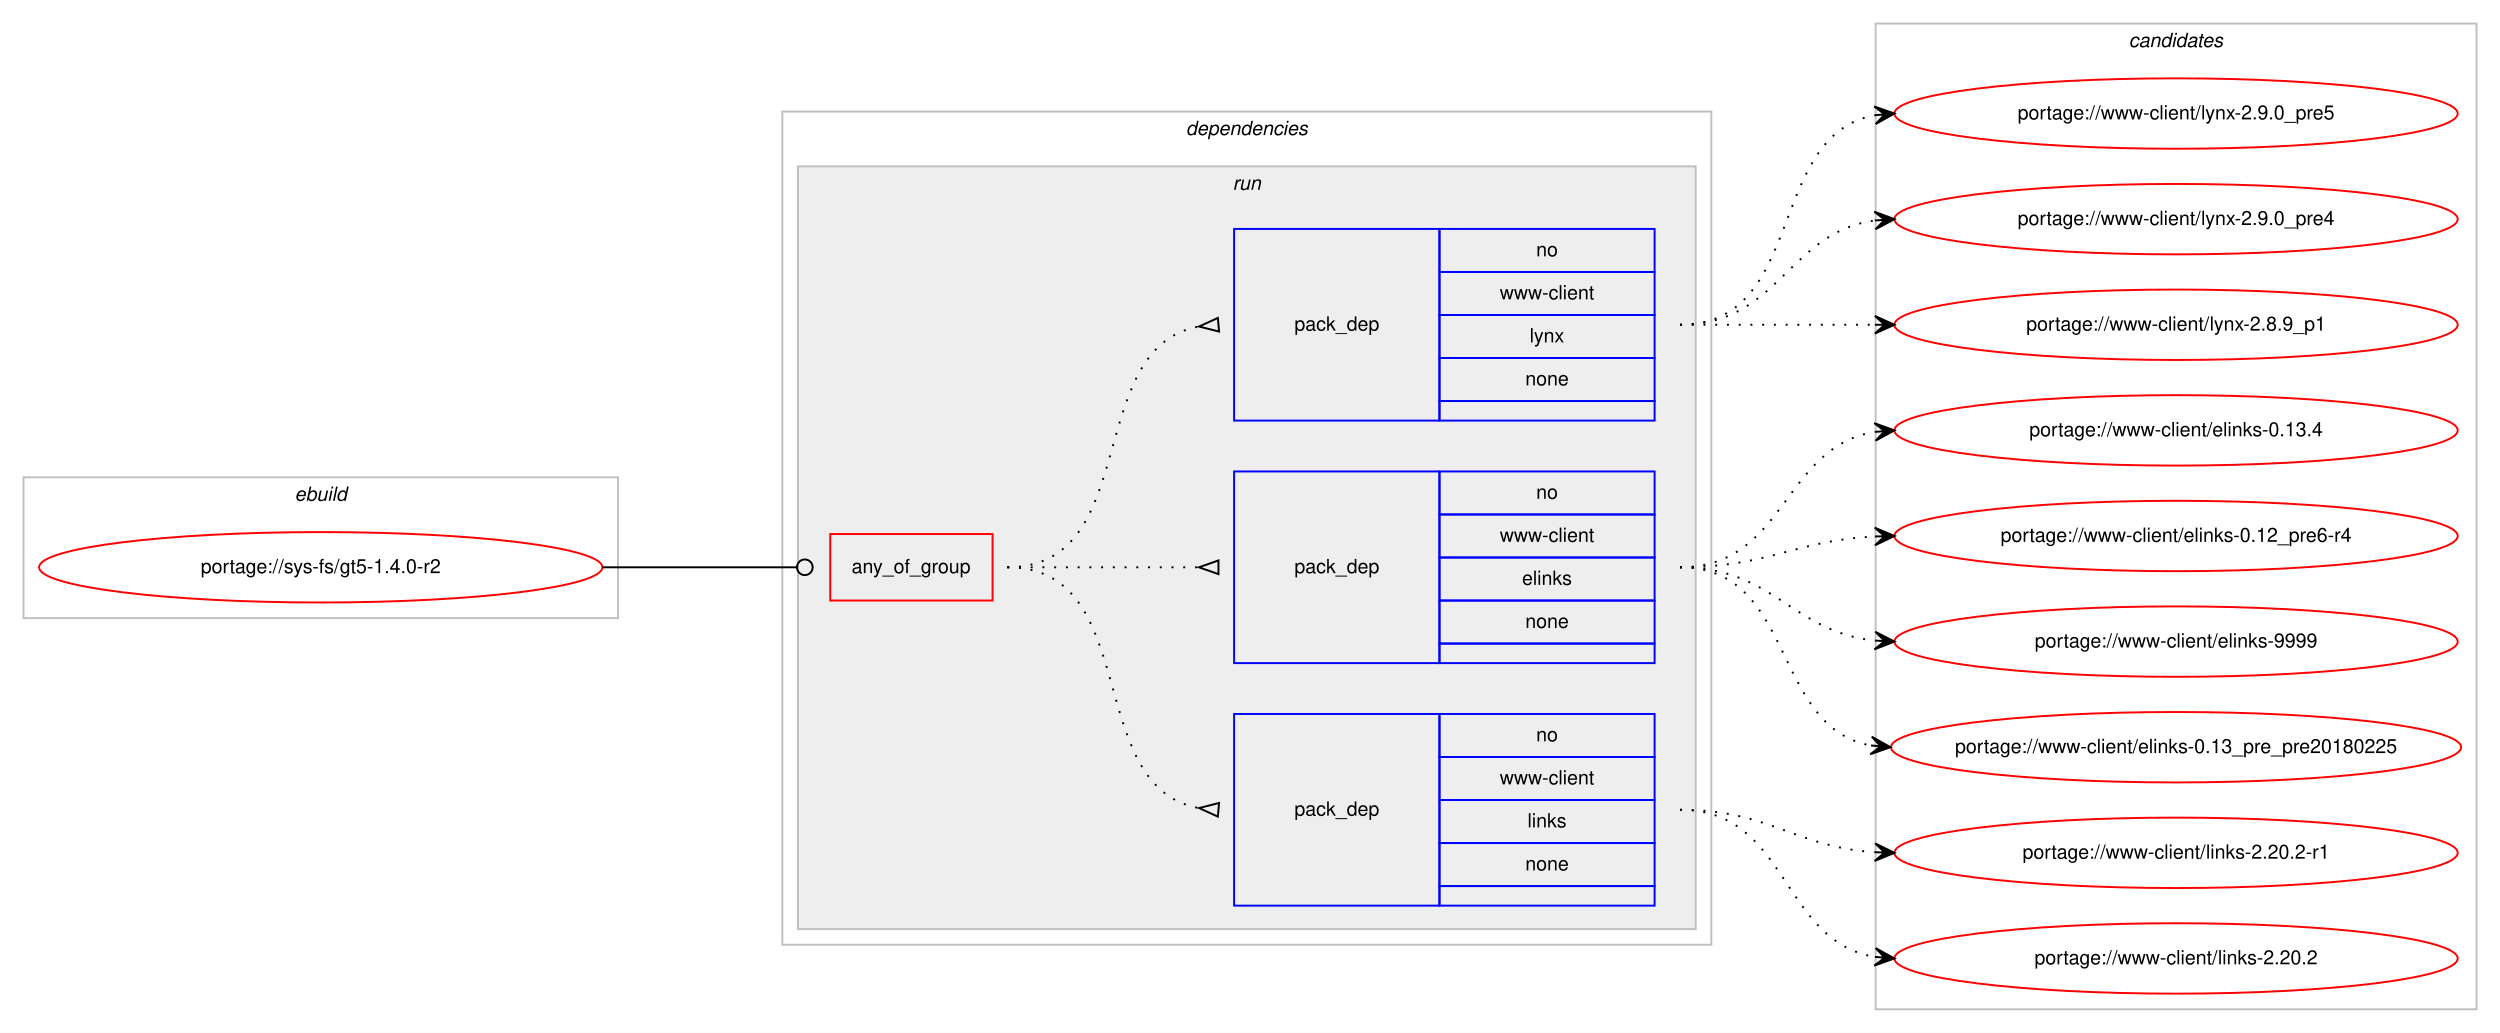
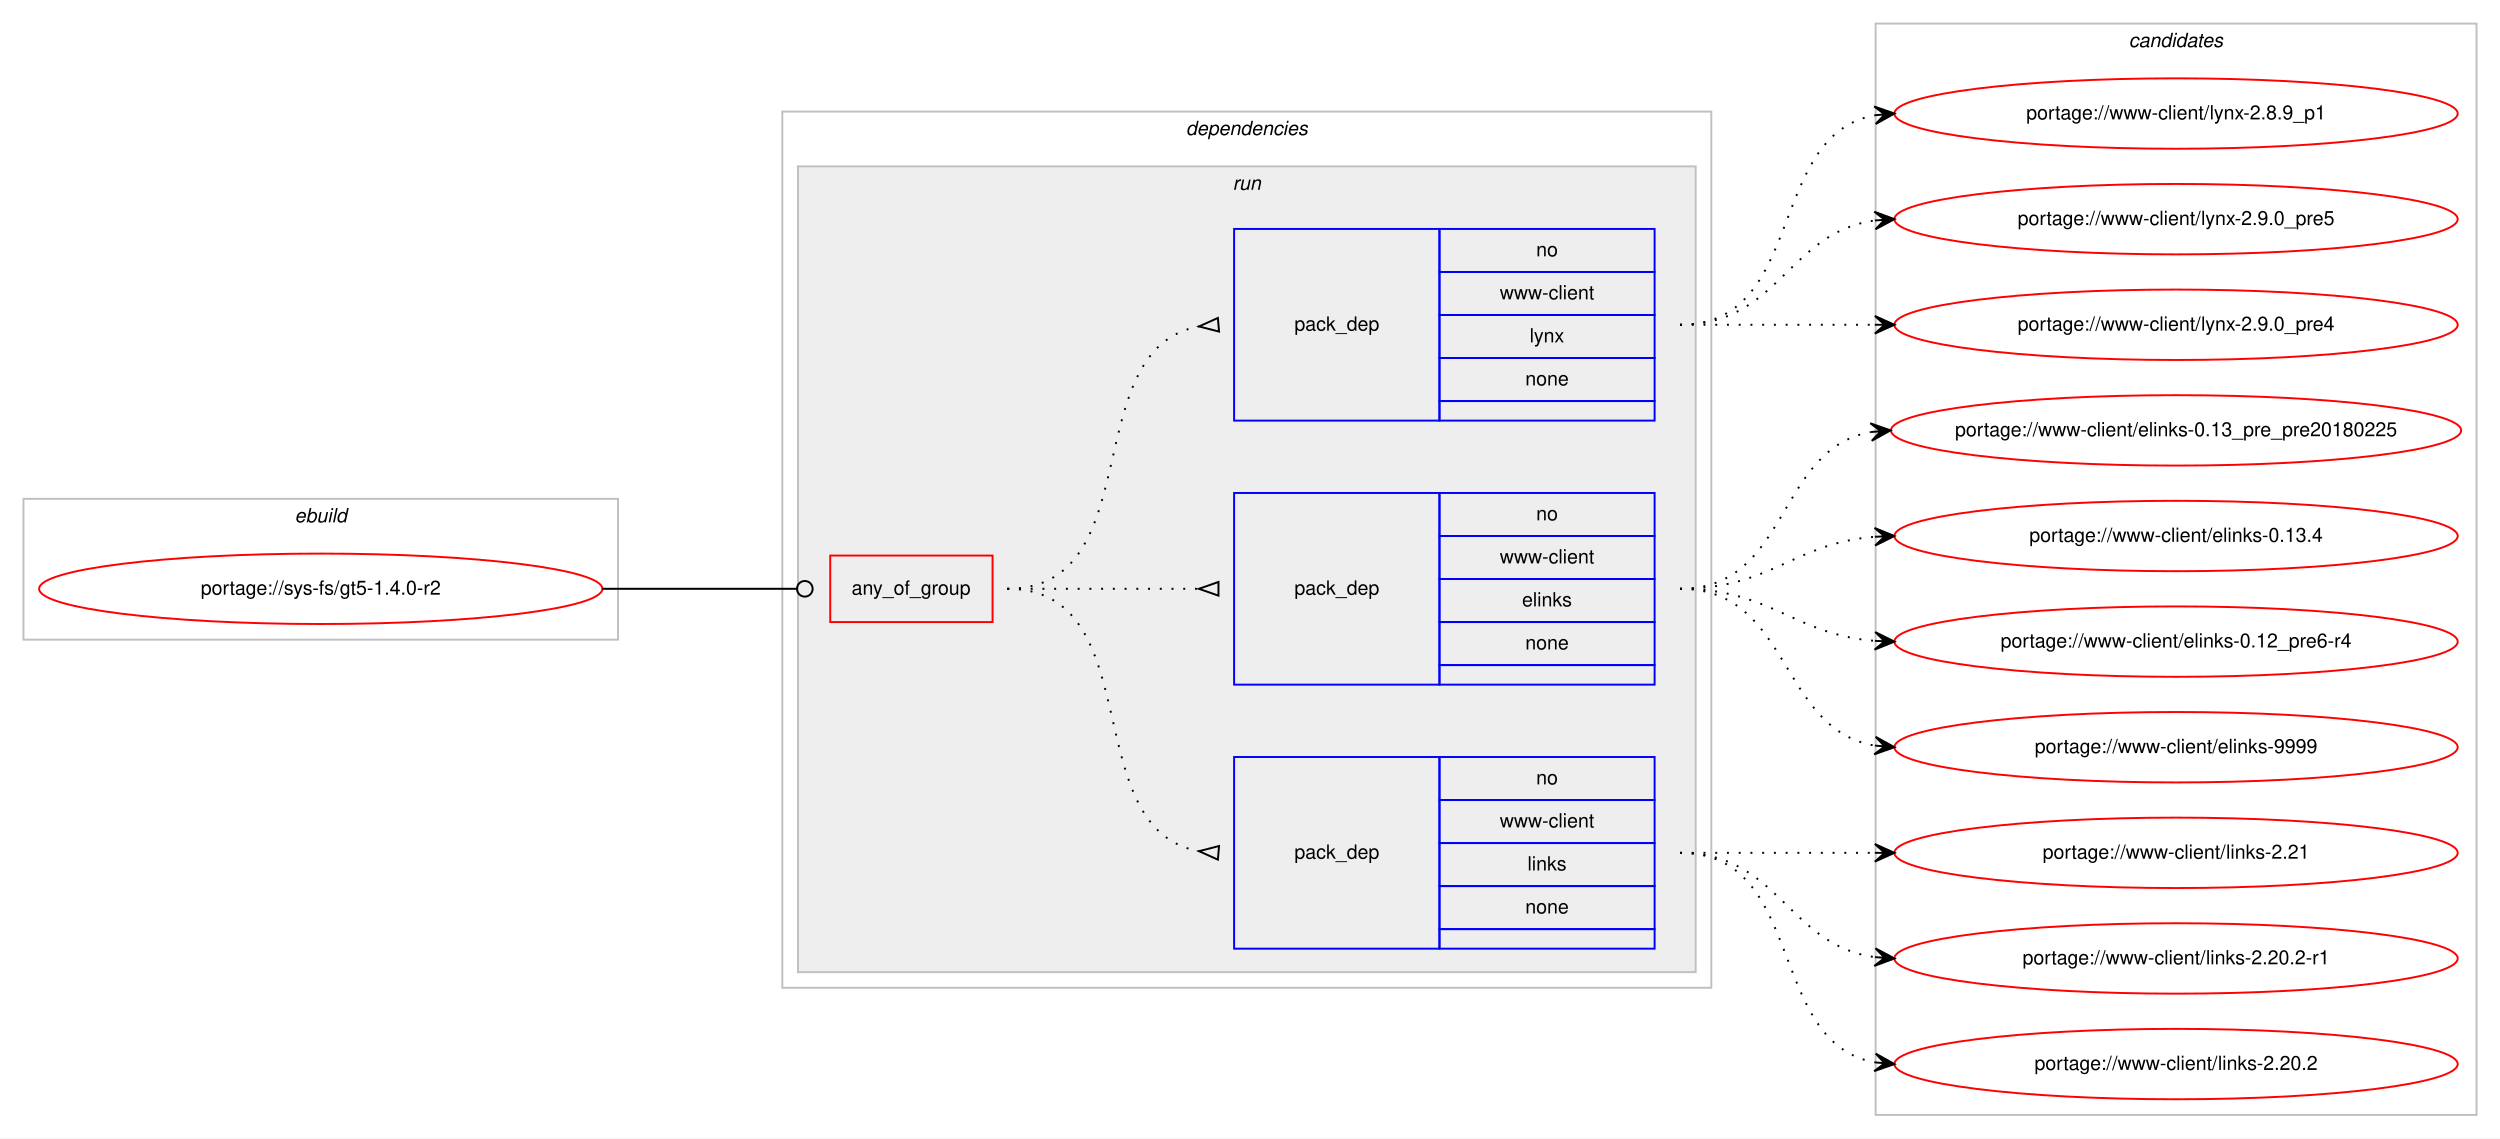
- <svg xmlns="http://www.w3.org/2000/svg" xmlns:xlink="http://www.w3.org/1999/xlink" width="1278pt" height="528pt" viewBox="0.00 0.00 1278.25 528.00">
-   <g id="graph0" class="graph" transform="scale(1 1) rotate(0) translate(4 524)">
-     <polygon fill="#ffffff" stroke="transparent" points="-4,4 -4,-524 1274.246,-524 1274.246,4 -4,4" />
+ <svg xmlns="http://www.w3.org/2000/svg" xmlns:xlink="http://www.w3.org/1999/xlink" width="1278pt" height="582pt" viewBox="0.00 0.00 1278.25 582.00">
+   <g id="graph0" class="graph" transform="scale(1 1) rotate(0) translate(4 578)">
+     <polygon fill="#ffffff" stroke="transparent" points="-4,4 -4,-578 1274.246,-578 1274.246,4 -4,4" />
    <g id="clust1" class="cluster">
-       <polygon fill="none" stroke="#c0c0c0" points="8,-208 8,-280 312,-280 312,-208 8,-208" />
-       <text text-anchor="start" x="146.663" y="-268" font-family="Helvetica,sans-Serif" font-style="italic" font-size="10.00" fill="#000000">ebuild</text>
+       <polygon fill="none" stroke="#c0c0c0" points="8,-251 8,-323 312,-323 312,-251 8,-251" />
+       <text text-anchor="start" x="146.663" y="-311" font-family="Helvetica,sans-Serif" font-style="italic" font-size="10.00" fill="#000000">ebuild</text>
    </g>
    <g id="clust2" class="cluster">
-       <polygon fill="none" stroke="#c0c0c0" points="396,-41 396,-467 871,-467 871,-41 396,-41" />
-       <text text-anchor="start" x="602.375" y="-455" font-family="Helvetica,sans-Serif" font-style="italic" font-size="10.00" fill="#000000">dependencies</text>
+       <polygon fill="none" stroke="#c0c0c0" points="396,-73 396,-521 871,-521 871,-73 396,-73" />
+       <text text-anchor="start" x="602.375" y="-509" font-family="Helvetica,sans-Serif" font-style="italic" font-size="10.00" fill="#000000">dependencies</text>
    </g>
    <g id="clust5" class="cluster">
-       <polygon fill="#eeeeee" stroke="#c0c0c0" points="404,-49 404,-439 863,-439 863,-49 404,-49" />
-       <text text-anchor="start" x="626.277" y="-427" font-family="Helvetica,sans-Serif" font-style="italic" font-size="10.00" fill="#000000">run</text>
+       <polygon fill="#eeeeee" stroke="#c0c0c0" points="404,-81 404,-493 863,-493 863,-81 404,-81" />
+       <text text-anchor="start" x="626.277" y="-481" font-family="Helvetica,sans-Serif" font-style="italic" font-size="10.00" fill="#000000">run</text>
    </g>
    <g id="clust10" class="cluster">
-       <polygon fill="none" stroke="#c0c0c0" points="955,-8 955,-512 1262.246,-512 1262.246,-8 955,-8" />
-       <text text-anchor="start" x="1084.447" y="-500" font-family="Helvetica,sans-Serif" font-style="italic" font-size="10.00" fill="#000000">candidates</text>
+       <polygon fill="none" stroke="#c0c0c0" points="955,-8 955,-566 1262.246,-566 1262.246,-8 955,-8" />
+       <text text-anchor="start" x="1084.447" y="-554" font-family="Helvetica,sans-Serif" font-style="italic" font-size="10.00" fill="#000000">candidates</text>
    </g>
    <g id="node1" class="node">
      <g id="a_node1">
        <a xlink:href="../sys-fs/gt5-1.4.0-r2.svg" xlink:title="portage://sys-fs/gt5-1.4.0-r2">
-           <ellipse fill="none" stroke="#ff0000" cx="160" cy="-234" rx="144" ry="18" />
-           <text text-anchor="middle" x="160" y="-231" font-family="Helvetica,sans-Serif" font-size="10.00" fill="#000000">portage://sys-fs/gt5-1.4.0-r2</text>
+           <ellipse fill="none" stroke="#ff0000" cx="160" cy="-277" rx="144" ry="18" />
+           <text text-anchor="middle" x="160" y="-274" font-family="Helvetica,sans-Serif" font-size="10.00" fill="#000000">portage://sys-fs/gt5-1.4.0-r2</text>
        </a>
      </g>
    </g>
    <g id="node2" class="node">
-       <polygon fill="none" stroke="#ff0000" points="420.5,-217 420.5,-251 503.5,-251 503.5,-217 420.5,-217" />
-       <text text-anchor="start" x="431.43" y="-231" font-family="Helvetica,sans-Serif" font-size="10.00" fill="#000000">any_of_group</text>
+       <polygon fill="none" stroke="#ff0000" points="420.5,-260 420.5,-294 503.5,-294 503.5,-260 420.5,-260" />
+       <text text-anchor="start" x="431.43" y="-274" font-family="Helvetica,sans-Serif" font-size="10.00" fill="#000000">any_of_group</text>
    </g>
    <g id="edge4" class="edge">
-       <path fill="none" stroke="#000000" d="M304,-234C348.978,-234 362.2,-234 403.456,-234" />
-       <ellipse fill="none" stroke="#000000" cx="407.5" cy="-234" rx="4" ry="4" />
+       <path fill="none" stroke="#000000" d="M304,-277C348.978,-277 362.2,-277 403.456,-277" />
+       <ellipse fill="none" stroke="#000000" cx="407.5" cy="-277" rx="4" ry="4" />
    </g>
    <g id="node3" class="node">
-       <polygon fill="none" stroke="#0000ff" points="627,-61 627,-159 732,-159 732,-61 627,-61" />
-       <text text-anchor="start" x="657.823" y="-107" font-family="Helvetica,sans-Serif" font-size="10.00" fill="#000000">pack_dep</text>
-       <polygon fill="none" stroke="#0000ff" points="732,-137 732,-159 842,-159 842,-137 732,-137" />
-       <text text-anchor="start" x="781.441" y="-145" font-family="Helvetica,sans-Serif" font-size="10.00" fill="#000000">no</text>
-       <polygon fill="none" stroke="#0000ff" points="732,-115 732,-137 842,-137 842,-115 732,-115" />
-       <text text-anchor="start" x="762.84" y="-123" font-family="Helvetica,sans-Serif" font-size="10.00" fill="#000000">www-client</text>
-       <polygon fill="none" stroke="#0000ff" points="732,-93 732,-115 842,-115 842,-93 732,-93" />
-       <text text-anchor="start" x="777.001" y="-101" font-family="Helvetica,sans-Serif" font-size="10.00" fill="#000000">links</text>
-       <polygon fill="none" stroke="#0000ff" points="732,-71 732,-93 842,-93 842,-71 732,-71" />
-       <text text-anchor="start" x="775.882" y="-79" font-family="Helvetica,sans-Serif" font-size="10.00" fill="#000000">none</text>
-       <polygon fill="none" stroke="#0000ff" points="732,-61 732,-71 842,-71 842,-61 732,-61" />
+       <polygon fill="none" stroke="#0000ff" points="627,-93 627,-191 732,-191 732,-93 627,-93" />
+       <text text-anchor="start" x="657.823" y="-139" font-family="Helvetica,sans-Serif" font-size="10.00" fill="#000000">pack_dep</text>
+       <polygon fill="none" stroke="#0000ff" points="732,-169 732,-191 842,-191 842,-169 732,-169" />
+       <text text-anchor="start" x="781.441" y="-177" font-family="Helvetica,sans-Serif" font-size="10.00" fill="#000000">no</text>
+       <polygon fill="none" stroke="#0000ff" points="732,-147 732,-169 842,-169 842,-147 732,-147" />
+       <text text-anchor="start" x="762.84" y="-155" font-family="Helvetica,sans-Serif" font-size="10.00" fill="#000000">www-client</text>
+       <polygon fill="none" stroke="#0000ff" points="732,-125 732,-147 842,-147 842,-125 732,-125" />
+       <text text-anchor="start" x="777.001" y="-133" font-family="Helvetica,sans-Serif" font-size="10.00" fill="#000000">links</text>
+       <polygon fill="none" stroke="#0000ff" points="732,-103 732,-125 842,-125 842,-103 732,-103" />
+       <text text-anchor="start" x="775.882" y="-111" font-family="Helvetica,sans-Serif" font-size="10.00" fill="#000000">none</text>
+       <polygon fill="none" stroke="#0000ff" points="732,-93 732,-103 842,-103 842,-93 732,-93" />
    </g>
    <g id="edge1" class="edge">
-       <path fill="none" stroke="#000000" stroke-dasharray="1,5" d="M511,-234C580.372,-234 549.506,-122.274 608.698,-110.927" />
-       <polygon fill="none" stroke="#000000" points="619.314,-113.486 609.04,-110.896 618.686,-106.514 619.314,-113.486" />
+       <path fill="none" stroke="#000000" stroke-dasharray="1,5" d="M511,-277C584.236,-277 546.175,-154.36 608.977,-142.862" />
+       <polygon fill="none" stroke="#000000" points="619.3,-145.487 609.037,-142.857 618.7,-138.513 619.3,-145.487" />
    </g>
    <g id="node4" class="node">
-       <polygon fill="none" stroke="#0000ff" points="627,-185 627,-283 732,-283 732,-185 627,-185" />
-       <text text-anchor="start" x="657.823" y="-231" font-family="Helvetica,sans-Serif" font-size="10.00" fill="#000000">pack_dep</text>
-       <polygon fill="none" stroke="#0000ff" points="732,-261 732,-283 842,-283 842,-261 732,-261" />
-       <text text-anchor="start" x="781.441" y="-269" font-family="Helvetica,sans-Serif" font-size="10.00" fill="#000000">no</text>
-       <polygon fill="none" stroke="#0000ff" points="732,-239 732,-261 842,-261 842,-239 732,-239" />
-       <text text-anchor="start" x="762.84" y="-247" font-family="Helvetica,sans-Serif" font-size="10.00" fill="#000000">www-client</text>
-       <polygon fill="none" stroke="#0000ff" points="732,-217 732,-239 842,-239 842,-217 732,-217" />
-       <text text-anchor="start" x="774.222" y="-225" font-family="Helvetica,sans-Serif" font-size="10.00" fill="#000000">elinks</text>
-       <polygon fill="none" stroke="#0000ff" points="732,-195 732,-217 842,-217 842,-195 732,-195" />
-       <text text-anchor="start" x="775.882" y="-203" font-family="Helvetica,sans-Serif" font-size="10.00" fill="#000000">none</text>
-       <polygon fill="none" stroke="#0000ff" points="732,-185 732,-195 842,-195 842,-185 732,-185" />
+       <polygon fill="none" stroke="#0000ff" points="627,-228 627,-326 732,-326 732,-228 627,-228" />
+       <text text-anchor="start" x="657.823" y="-274" font-family="Helvetica,sans-Serif" font-size="10.00" fill="#000000">pack_dep</text>
+       <polygon fill="none" stroke="#0000ff" points="732,-304 732,-326 842,-326 842,-304 732,-304" />
+       <text text-anchor="start" x="781.441" y="-312" font-family="Helvetica,sans-Serif" font-size="10.00" fill="#000000">no</text>
+       <polygon fill="none" stroke="#0000ff" points="732,-282 732,-304 842,-304 842,-282 732,-282" />
+       <text text-anchor="start" x="762.84" y="-290" font-family="Helvetica,sans-Serif" font-size="10.00" fill="#000000">www-client</text>
+       <polygon fill="none" stroke="#0000ff" points="732,-260 732,-282 842,-282 842,-260 732,-260" />
+       <text text-anchor="start" x="774.222" y="-268" font-family="Helvetica,sans-Serif" font-size="10.00" fill="#000000">elinks</text>
+       <polygon fill="none" stroke="#0000ff" points="732,-238 732,-260 842,-260 842,-238 732,-238" />
+       <text text-anchor="start" x="775.882" y="-246" font-family="Helvetica,sans-Serif" font-size="10.00" fill="#000000">none</text>
+       <polygon fill="none" stroke="#0000ff" points="732,-228 732,-238 842,-238 842,-228 732,-228" />
    </g>
    <g id="edge2" class="edge">
-       <path fill="none" stroke="#000000" stroke-dasharray="1,5" d="M511,-234C555.438,-234 569.02,-234 608.878,-234" />
-       <polygon fill="none" stroke="#000000" points="619,-237.5 609,-234 619,-230.5 619,-237.5" />
+       <path fill="none" stroke="#000000" stroke-dasharray="1,5" d="M511,-277C555.438,-277 569.02,-277 608.878,-277" />
+       <polygon fill="none" stroke="#000000" points="619,-280.5 609,-277 619,-273.5 619,-280.5" />
    </g>
    <g id="node5" class="node">
-       <polygon fill="none" stroke="#0000ff" points="627,-309 627,-407 732,-407 732,-309 627,-309" />
-       <text text-anchor="start" x="657.823" y="-355" font-family="Helvetica,sans-Serif" font-size="10.00" fill="#000000">pack_dep</text>
-       <polygon fill="none" stroke="#0000ff" points="732,-385 732,-407 842,-407 842,-385 732,-385" />
-       <text text-anchor="start" x="781.441" y="-393" font-family="Helvetica,sans-Serif" font-size="10.00" fill="#000000">no</text>
-       <polygon fill="none" stroke="#0000ff" points="732,-363 732,-385 842,-385 842,-363 732,-363" />
-       <text text-anchor="start" x="762.84" y="-371" font-family="Helvetica,sans-Serif" font-size="10.00" fill="#000000">www-client</text>
-       <polygon fill="none" stroke="#0000ff" points="732,-341 732,-363 842,-363 842,-341 732,-341" />
-       <text text-anchor="start" x="778.111" y="-349" font-family="Helvetica,sans-Serif" font-size="10.00" fill="#000000">lynx</text>
-       <polygon fill="none" stroke="#0000ff" points="732,-319 732,-341 842,-341 842,-319 732,-319" />
-       <text text-anchor="start" x="775.882" y="-327" font-family="Helvetica,sans-Serif" font-size="10.00" fill="#000000">none</text>
-       <polygon fill="none" stroke="#0000ff" points="732,-309 732,-319 842,-319 842,-309 732,-309" />
+       <polygon fill="none" stroke="#0000ff" points="627,-363 627,-461 732,-461 732,-363 627,-363" />
+       <text text-anchor="start" x="657.823" y="-409" font-family="Helvetica,sans-Serif" font-size="10.00" fill="#000000">pack_dep</text>
+       <polygon fill="none" stroke="#0000ff" points="732,-439 732,-461 842,-461 842,-439 732,-439" />
+       <text text-anchor="start" x="781.441" y="-447" font-family="Helvetica,sans-Serif" font-size="10.00" fill="#000000">no</text>
+       <polygon fill="none" stroke="#0000ff" points="732,-417 732,-439 842,-439 842,-417 732,-417" />
+       <text text-anchor="start" x="762.84" y="-425" font-family="Helvetica,sans-Serif" font-size="10.00" fill="#000000">www-client</text>
+       <polygon fill="none" stroke="#0000ff" points="732,-395 732,-417 842,-417 842,-395 732,-395" />
+       <text text-anchor="start" x="778.111" y="-403" font-family="Helvetica,sans-Serif" font-size="10.00" fill="#000000">lynx</text>
+       <polygon fill="none" stroke="#0000ff" points="732,-373 732,-395 842,-395 842,-373 732,-373" />
+       <text text-anchor="start" x="775.882" y="-381" font-family="Helvetica,sans-Serif" font-size="10.00" fill="#000000">none</text>
+       <polygon fill="none" stroke="#0000ff" points="732,-363 732,-373 842,-373 842,-363 732,-363" />
    </g>
    <g id="edge3" class="edge">
-       <path fill="none" stroke="#000000" stroke-dasharray="1,5" d="M511,-234C580.372,-234 549.506,-345.726 608.698,-357.073" />
-       <polygon fill="none" stroke="#000000" points="618.686,-361.486 609.04,-357.104 619.314,-354.514 618.686,-361.486" />
+       <path fill="none" stroke="#000000" stroke-dasharray="1,5" d="M511,-277C584.236,-277 546.175,-399.64 608.977,-411.138" />
+       <polygon fill="none" stroke="#000000" points="618.7,-415.487 609.037,-411.143 619.3,-408.513 618.7,-415.487" />
    </g>
    <g id="node6" class="node">
      <g id="a_node6">
+         <a xlink:href="../www-client/links-2.21.svg" xlink:title="portage://www-client/links-2.21">
+           <ellipse fill="none" stroke="#ff0000" cx="1108.623" cy="-142" rx="144" ry="18" />
+           <text text-anchor="middle" x="1108.623" y="-139" font-family="Helvetica,sans-Serif" font-size="10.00" fill="#000000">portage://www-client/links-2.21</text>
+         </a>
+       </g>
+     </g>
+     <g id="edge5" class="edge">
+       <path fill="none" stroke="#000000" stroke-dasharray="1,5" d="M855,-142C900.2,-142 913.95,-142 954.605,-142" />
+       <polygon fill="#000000" stroke="#000000" points="964.623,-142 954.623,-146.5 959.623,-142 954.623,-142 954.623,-142 954.623,-142 959.623,-142 954.623,-137.5 964.623,-142 964.623,-142" />
+     </g>
+     <g id="node7" class="node">
+       <g id="a_node7">
        <a xlink:href="../www-client/links-2.20.2-r1.svg" xlink:title="portage://www-client/links-2.20.2-r1">
          <ellipse fill="none" stroke="#ff0000" cx="1108.623" cy="-88" rx="144" ry="18" />
          <text text-anchor="middle" x="1108.623" y="-85" font-family="Helvetica,sans-Serif" font-size="10.00" fill="#000000">portage://www-client/links-2.20.2-r1</text>
        </a>
      </g>
    </g>
-     <g id="edge5" class="edge">
-       <path fill="none" stroke="#000000" stroke-dasharray="1,5" d="M855,-110C901.102,-110 913.245,-91.065 954.438,-88.328" />
-       <polygon fill="#000000" stroke="#000000" points="964.623,-88 954.773,-92.82 959.626,-88.161 954.628,-88.322 954.628,-88.322 954.628,-88.322 959.626,-88.161 954.483,-83.824 964.623,-88 964.623,-88" />
-     </g>
-     <g id="node7" class="node">
-       <g id="a_node7">
+     <g id="edge6" class="edge">
+       <path fill="none" stroke="#000000" stroke-dasharray="1,5" d="M855,-142C905.705,-142 909.943,-94.934 954.477,-88.683" />
+       <polygon fill="#000000" stroke="#000000" points="964.623,-88 954.948,-93.161 959.634,-88.336 954.645,-88.671 954.645,-88.671 954.645,-88.671 959.634,-88.336 954.343,-84.182 964.623,-88 964.623,-88" />
+     </g>
+     <g id="node8" class="node">
+       <g id="a_node8">
        <a xlink:href="../www-client/links-2.20.2.svg" xlink:title="portage://www-client/links-2.20.2">
          <ellipse fill="none" stroke="#ff0000" cx="1108.623" cy="-34" rx="144" ry="18" />
          <text text-anchor="middle" x="1108.623" y="-31" font-family="Helvetica,sans-Serif" font-size="10.00" fill="#000000">portage://www-client/links-2.20.2</text>
        </a>
      </g>
    </g>
-     <g id="edge6" class="edge">
-       <path fill="none" stroke="#000000" stroke-dasharray="1,5" d="M855,-110C910.695,-110 906.171,-42.925 954.574,-34.802" />
-       <polygon fill="#000000" stroke="#000000" points="964.623,-34 955.013,-39.282 959.639,-34.398 954.655,-34.796 954.655,-34.796 954.655,-34.796 959.639,-34.398 954.297,-30.31 964.623,-34 964.623,-34" />
-     </g>
-     <g id="node8" class="node">
-       <g id="a_node8">
+     <g id="edge7" class="edge">
+       <path fill="none" stroke="#000000" stroke-dasharray="1,5" d="M855,-142C919.788,-142 898.828,-45.09 954.572,-34.869" />
+       <polygon fill="#000000" stroke="#000000" points="964.623,-34 955.048,-39.345 959.642,-34.431 954.66,-34.862 954.66,-34.862 954.66,-34.862 959.642,-34.431 954.272,-30.378 964.623,-34 964.623,-34" />
+     </g>
+     <g id="node9" class="node">
+       <g id="a_node9">
        <a xlink:href="../www-client/elinks-9999.svg" xlink:title="portage://www-client/elinks-9999">
          <ellipse fill="none" stroke="#ff0000" cx="1108.623" cy="-196" rx="144" ry="18" />
          <text text-anchor="middle" x="1108.623" y="-193" font-family="Helvetica,sans-Serif" font-size="10.00" fill="#000000">portage://www-client/elinks-9999</text>
        </a>
      </g>
    </g>
-     <g id="edge7" class="edge">
-       <path fill="none" stroke="#000000" stroke-dasharray="1,5" d="M855,-234C902.94,-234 911.922,-201.156 954.383,-196.537" />
-       <polygon fill="#000000" stroke="#000000" points="964.623,-196 954.872,-201.018 959.63,-196.262 954.637,-196.524 954.637,-196.524 954.637,-196.524 959.63,-196.262 954.401,-192.03 964.623,-196 964.623,-196" />
-     </g>
-     <g id="node9" class="node">
-       <g id="a_node9">
-         <a xlink:href="../www-client/elinks-0.13_pre_pre20180225.svg" xlink:title="portage://www-client/elinks-0.13_pre_pre20180225">
-           <ellipse fill="none" stroke="#ff0000" cx="1108.623" cy="-142" rx="145.746" ry="18" />
-           <text text-anchor="middle" x="1108.623" y="-139" font-family="Helvetica,sans-Serif" font-size="10.00" fill="#000000">portage://www-client/elinks-0.13_pre_pre20180225</text>
-         </a>
-       </g>
-     </g>
    <g id="edge8" class="edge">
-       <path fill="none" stroke="#000000" stroke-dasharray="1,5" d="M855,-234C914.24,-234 901.554,-152.465 952.365,-142.911" />
-       <polygon fill="#000000" stroke="#000000" points="962.623,-142 953.06,-147.367 957.643,-142.442 952.662,-142.884 952.662,-142.884 952.662,-142.884 957.643,-142.442 952.264,-138.402 962.623,-142 962.623,-142" />
+       <path fill="none" stroke="#000000" stroke-dasharray="1,5" d="M855,-277C911.911,-277 905.177,-205.512 954.38,-196.855" />
+       <polygon fill="#000000" stroke="#000000" points="964.623,-196 955.032,-201.316 959.64,-196.416 954.658,-196.832 954.658,-196.832 954.658,-196.832 959.64,-196.416 954.283,-192.347 964.623,-196 964.623,-196" />
    </g>
    <g id="node10" class="node">
      <g id="a_node10">
+         <a xlink:href="../www-client/elinks-0.13_pre_pre20180225.svg" xlink:title="portage://www-client/elinks-0.13_pre_pre20180225">
+           <ellipse fill="none" stroke="#ff0000" cx="1108.623" cy="-358" rx="145.746" ry="18" />
+           <text text-anchor="middle" x="1108.623" y="-355" font-family="Helvetica,sans-Serif" font-size="10.00" fill="#000000">portage://www-client/elinks-0.13_pre_pre20180225</text>
+         </a>
+       </g>
+     </g>
+     <g id="edge9" class="edge">
+       <path fill="none" stroke="#000000" stroke-dasharray="1,5" d="M855,-277C911.241,-277 903.959,-348.488 952.509,-357.145" />
+       <polygon fill="#000000" stroke="#000000" points="962.623,-358 952.279,-361.642 957.641,-357.579 952.659,-357.158 952.659,-357.158 952.659,-357.158 957.641,-357.579 953.038,-352.674 962.623,-358 962.623,-358" />
+     </g>
+     <g id="node11" class="node">
+       <g id="a_node11">
        <a xlink:href="../www-client/elinks-0.13.4.svg" xlink:title="portage://www-client/elinks-0.13.4">
          <ellipse fill="none" stroke="#ff0000" cx="1108.623" cy="-304" rx="144" ry="18" />
          <text text-anchor="middle" x="1108.623" y="-301" font-family="Helvetica,sans-Serif" font-size="10.00" fill="#000000">portage://www-client/elinks-0.13.4</text>
        </a>
      </g>
    </g>
-     <g id="edge9" class="edge">
-       <path fill="none" stroke="#000000" stroke-dasharray="1,5" d="M855,-234C909.194,-234 907.316,-295.523 954.501,-303.214" />
-       <polygon fill="#000000" stroke="#000000" points="964.623,-304 954.304,-307.712 959.638,-303.613 954.653,-303.226 954.653,-303.226 954.653,-303.226 959.638,-303.613 955.001,-298.739 964.623,-304 964.623,-304" />
-     </g>
-     <g id="node11" class="node">
-       <g id="a_node11">
+     <g id="edge10" class="edge">
+       <path fill="none" stroke="#000000" stroke-dasharray="1,5" d="M855,-277C901.649,-277 912.94,-300.337 954.617,-303.618" />
+       <polygon fill="#000000" stroke="#000000" points="964.623,-304 954.459,-308.115 959.627,-303.809 954.63,-303.619 954.63,-303.619 954.63,-303.619 959.627,-303.809 954.802,-299.122 964.623,-304 964.623,-304" />
+     </g>
+     <g id="node12" class="node">
+       <g id="a_node12">
        <a xlink:href="../www-client/elinks-0.12_pre6-r4.svg" xlink:title="portage://www-client/elinks-0.12_pre6-r4">
          <ellipse fill="none" stroke="#ff0000" cx="1108.623" cy="-250" rx="144" ry="18" />
          <text text-anchor="middle" x="1108.623" y="-247" font-family="Helvetica,sans-Serif" font-size="10.00" fill="#000000">portage://www-client/elinks-0.12_pre6-r4</text>
        </a>
      </g>
    </g>
-     <g id="edge10" class="edge">
-       <path fill="none" stroke="#000000" stroke-dasharray="1,5" d="M855,-234C900.679,-234 913.575,-247.771 954.516,-249.761" />
-       <polygon fill="#000000" stroke="#000000" points="964.623,-250 954.519,-254.263 959.624,-249.882 954.626,-249.764 954.626,-249.764 954.626,-249.764 959.624,-249.882 954.732,-245.265 964.623,-250 964.623,-250" />
-     </g>
-     <g id="node12" class="node">
-       <g id="a_node12">
+     <g id="edge11" class="edge">
+       <path fill="none" stroke="#000000" stroke-dasharray="1,5" d="M855,-277C901.649,-277 912.94,-253.663 954.617,-250.382" />
+       <polygon fill="#000000" stroke="#000000" points="964.623,-250 954.802,-254.878 959.627,-250.191 954.63,-250.381 954.63,-250.381 954.63,-250.381 959.627,-250.191 954.459,-245.885 964.623,-250 964.623,-250" />
+     </g>
+     <g id="node13" class="node">
+       <g id="a_node13">
        <a xlink:href="../www-client/lynx-2.9.0_pre5.svg" xlink:title="portage://www-client/lynx-2.9.0_pre5">
          <ellipse fill="none" stroke="#ff0000" cx="1108.623" cy="-466" rx="144" ry="18" />
          <text text-anchor="middle" x="1108.623" y="-463" font-family="Helvetica,sans-Serif" font-size="10.00" fill="#000000">portage://www-client/lynx-2.9.0_pre5</text>
        </a>
      </g>
    </g>
-     <g id="edge11" class="edge">
-       <path fill="none" stroke="#000000" stroke-dasharray="1,5" d="M855,-358C919.788,-358 898.828,-454.91 954.572,-465.131" />
-       <polygon fill="#000000" stroke="#000000" points="964.623,-466 954.272,-469.622 959.642,-465.569 954.66,-465.138 954.66,-465.138 954.66,-465.138 959.642,-465.569 955.048,-460.655 964.623,-466 964.623,-466" />
-     </g>
-     <g id="node13" class="node">
-       <g id="a_node13">
+     <g id="edge12" class="edge">
+       <path fill="none" stroke="#000000" stroke-dasharray="1,5" d="M855,-412C905.705,-412 909.943,-459.066 954.477,-465.317" />
+       <polygon fill="#000000" stroke="#000000" points="964.623,-466 954.343,-469.818 959.634,-465.664 954.645,-465.329 954.645,-465.329 954.645,-465.329 959.634,-465.664 954.948,-460.839 964.623,-466 964.623,-466" />
+     </g>
+     <g id="node14" class="node">
+       <g id="a_node14">
        <a xlink:href="../www-client/lynx-2.9.0_pre4.svg" xlink:title="portage://www-client/lynx-2.9.0_pre4">
          <ellipse fill="none" stroke="#ff0000" cx="1108.623" cy="-412" rx="144" ry="18" />
          <text text-anchor="middle" x="1108.623" y="-409" font-family="Helvetica,sans-Serif" font-size="10.00" fill="#000000">portage://www-client/lynx-2.9.0_pre4</text>
        </a>
      </g>
    </g>
-     <g id="edge12" class="edge">
-       <path fill="none" stroke="#000000" stroke-dasharray="1,5" d="M855,-358C905.705,-358 909.943,-405.066 954.477,-411.317" />
-       <polygon fill="#000000" stroke="#000000" points="964.623,-412 954.343,-415.818 959.634,-411.664 954.645,-411.329 954.645,-411.329 954.645,-411.329 959.634,-411.664 954.948,-406.839 964.623,-412 964.623,-412" />
-     </g>
-     <g id="node14" class="node">
-       <g id="a_node14">
+     <g id="edge13" class="edge">
+       <path fill="none" stroke="#000000" stroke-dasharray="1,5" d="M855,-412C900.2,-412 913.95,-412 954.605,-412" />
+       <polygon fill="#000000" stroke="#000000" points="964.623,-412 954.623,-416.5 959.623,-412 954.623,-412 954.623,-412 954.623,-412 959.623,-412 954.623,-407.5 964.623,-412 964.623,-412" />
+     </g>
+     <g id="node15" class="node">
+       <g id="a_node15">
        <a xlink:href="../www-client/lynx-2.8.9_p1.svg" xlink:title="portage://www-client/lynx-2.8.9_p1">
-           <ellipse fill="none" stroke="#ff0000" cx="1108.623" cy="-358" rx="144" ry="18" />
-           <text text-anchor="middle" x="1108.623" y="-355" font-family="Helvetica,sans-Serif" font-size="10.00" fill="#000000">portage://www-client/lynx-2.8.9_p1</text>
-         </a>
-       </g>
-     </g>
-     <g id="edge13" class="edge">
-       <path fill="none" stroke="#000000" stroke-dasharray="1,5" d="M855,-358C900.2,-358 913.95,-358 954.605,-358" />
-       <polygon fill="#000000" stroke="#000000" points="964.623,-358 954.623,-362.5 959.623,-358 954.623,-358 954.623,-358 954.623,-358 959.623,-358 954.623,-353.5 964.623,-358 964.623,-358" />
+           <ellipse fill="none" stroke="#ff0000" cx="1108.623" cy="-520" rx="144" ry="18" />
+           <text text-anchor="middle" x="1108.623" y="-517" font-family="Helvetica,sans-Serif" font-size="10.00" fill="#000000">portage://www-client/lynx-2.8.9_p1</text>
+         </a>
+       </g>
+     </g>
+     <g id="edge14" class="edge">
+       <path fill="none" stroke="#000000" stroke-dasharray="1,5" d="M855,-412C919.788,-412 898.828,-508.91 954.572,-519.131" />
+       <polygon fill="#000000" stroke="#000000" points="964.623,-520 954.272,-523.621 959.642,-519.569 954.66,-519.138 954.66,-519.138 954.66,-519.138 959.642,-519.569 955.048,-514.655 964.623,-520 964.623,-520" />
    </g>
  </g>
</svg>
